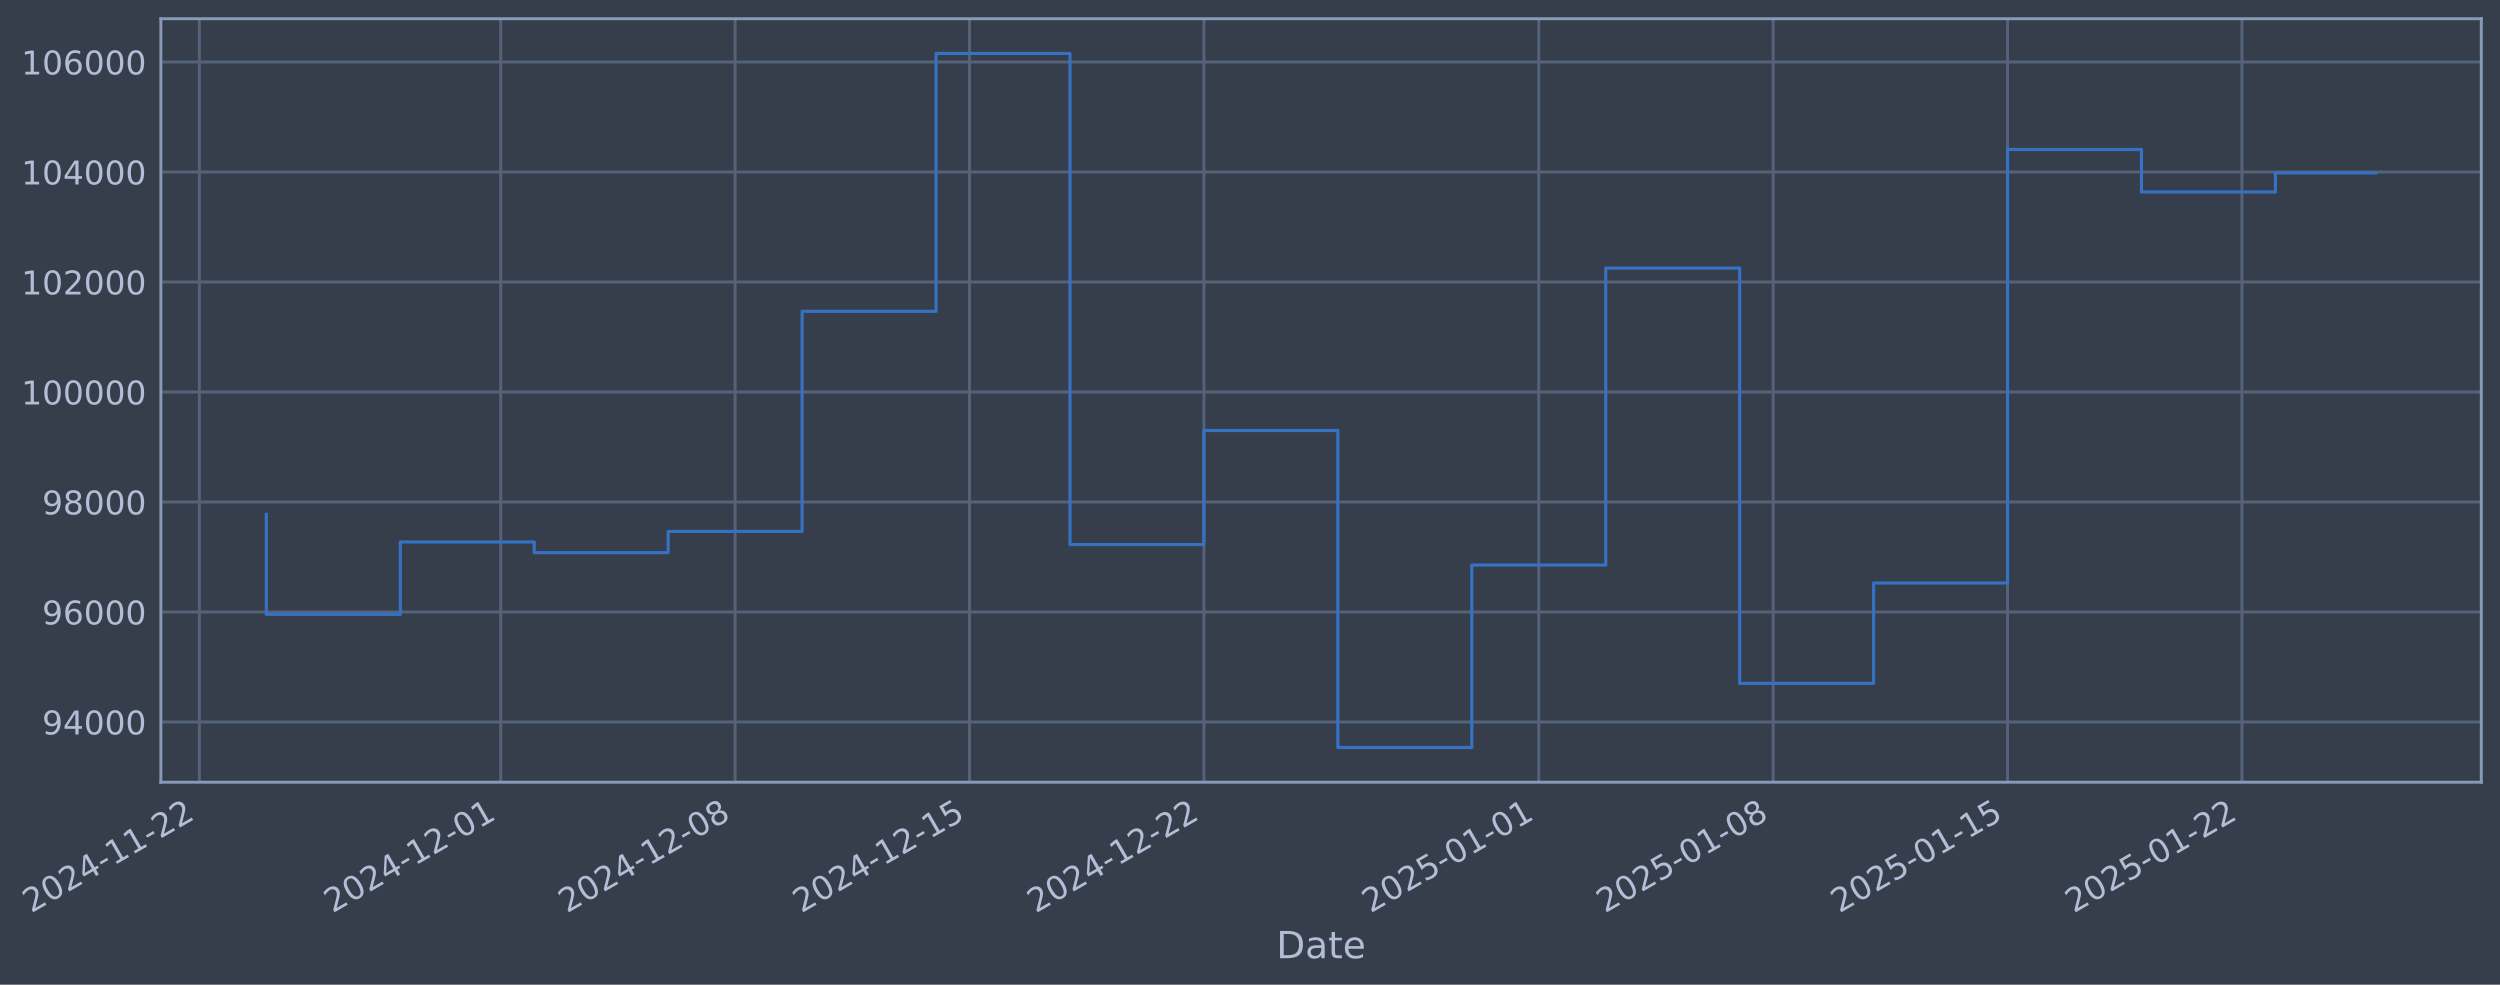
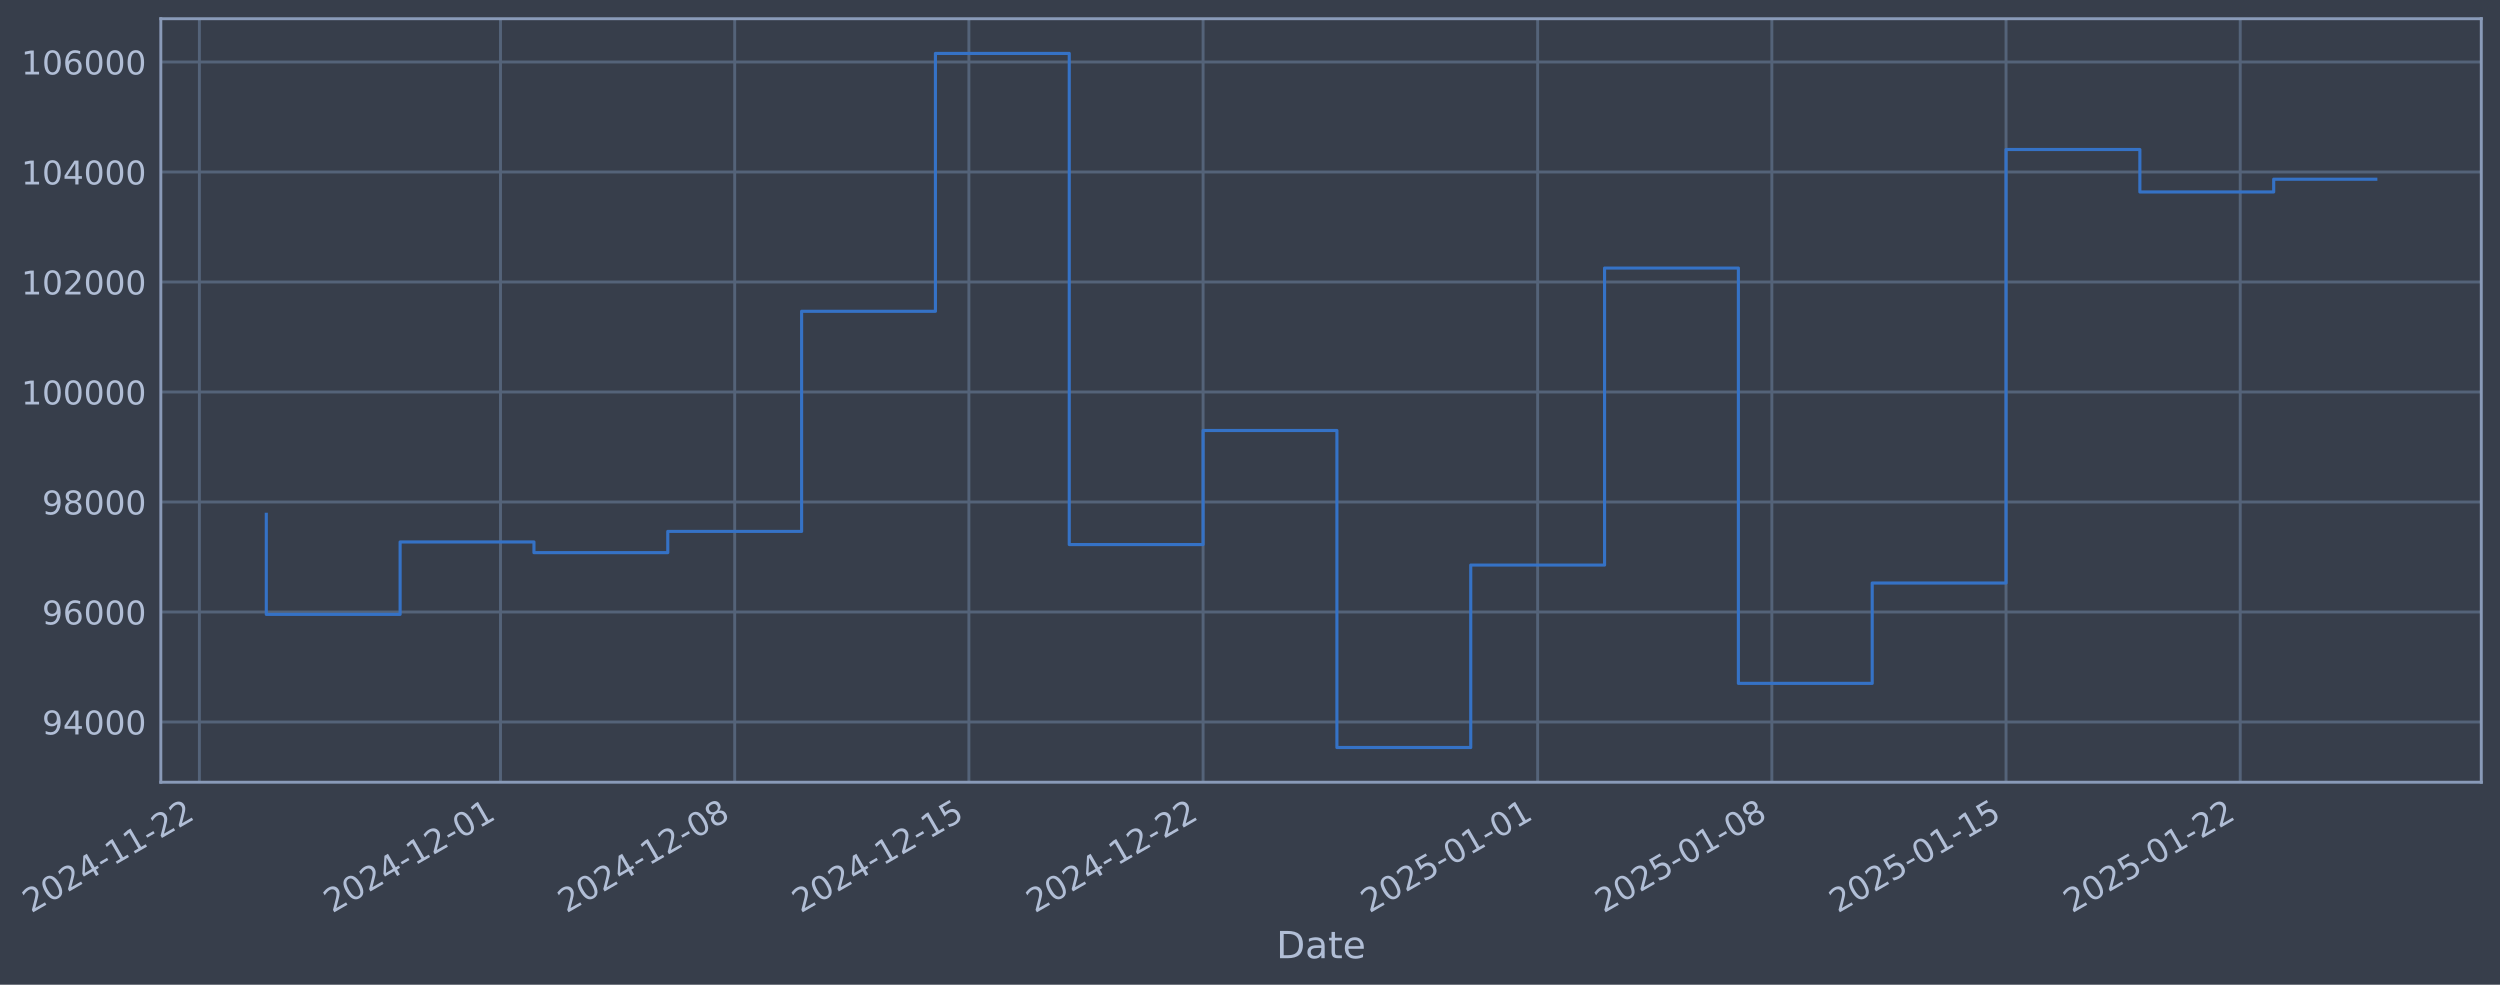
- <svg xmlns="http://www.w3.org/2000/svg" xmlns:xlink="http://www.w3.org/1999/xlink" width="961.898pt" height="378.87pt" viewBox="0 0 961.898 378.87" version="1.1">
+ <svg xmlns="http://www.w3.org/2000/svg" xmlns:xlink="http://www.w3.org/1999/xlink" width="961.876pt" height="378.87pt" viewBox="0 0 961.876 378.87" version="1.1">
  <defs>
    <style type="text/css">*{stroke-linejoin: round; stroke-linecap: butt}</style>
  </defs>
  <g id="figure_1">
    <g id="patch_1">
-       <path d="M 0 378.87  L 961.898 378.87  L 961.898 0  L 0 0  z " style="fill: #373e4b" />
+       <path d="M 0 378.87  L 961.876 378.87  L 961.876 0  L 0 0  z " style="fill: #373e4b" />
    </g>
    <g id="axes_1">
      <g id="patch_2">
-         <path d="M 61.898 300.96  L 954.698 300.96  L 954.698 7.2  L 61.898 7.2  z " style="fill: #373e4b" />
+         <path d="M 61.876 300.96  L 954.676 300.96  L 954.676 7.2  L 61.876 7.2  z " style="fill: #373e4b" />
      </g>
      <g id="matplotlib.axis_1">
        <g id="xtick_1">
          <g id="line2d_1">
-             <path d="M 76.713 300.96  L 76.713 7.2  " clip-path="url(#p66e4b6911c)" style="fill: none; stroke: #546379; stroke-width: 1.12; stroke-linecap: square" />
+             <path d="M 76.713 300.96  L 76.713 7.2  " clip-path="url(#p297f3f8136)" style="fill: none; stroke: #546379; stroke-width: 1.12; stroke-linecap: square" />
          </g>
          <g id="line2d_2" />
          <g id="text_1">
            <g style="fill: #b1bed6" transform="translate(11.98702 351.4642) rotate(-30) scale(0.126 -0.126)">
              <defs>
                <path id="DejaVuSans-32" d="M 1228 531  L 3431 531  L 3431 0  L 469 0  L 469 531  Q 828 903 1448 1529  Q 2069 2156 2228 2338  Q 2531 2678 2651 2914  Q 2772 3150 2772 3378  Q 2772 3750 2511 3984  Q 2250 4219 1831 4219  Q 1534 4219 1204 4116  Q 875 4013 500 3803  L 500 4441  Q 881 4594 1212 4672  Q 1544 4750 1819 4750  Q 2544 4750 2975 4387  Q 3406 4025 3406 3419  Q 3406 3131 3298 2873  Q 3191 2616 2906 2266  Q 2828 2175 2409 1742  Q 1991 1309 1228 531  z " transform="scale(0.015625)" />
                <path id="DejaVuSans-30" d="M 2034 4250  Q 1547 4250 1301 3770  Q 1056 3291 1056 2328  Q 1056 1369 1301 889  Q 1547 409 2034 409  Q 2525 409 2770 889  Q 3016 1369 3016 2328  Q 3016 3291 2770 3770  Q 2525 4250 2034 4250  z M 2034 4750  Q 2819 4750 3233 4129  Q 3647 3509 3647 2328  Q 3647 1150 3233 529  Q 2819 -91 2034 -91  Q 1250 -91 836 529  Q 422 1150 422 2328  Q 422 3509 836 4129  Q 1250 4750 2034 4750  z " transform="scale(0.015625)" />
                <path id="DejaVuSans-34" d="M 2419 4116  L 825 1625  L 2419 1625  L 2419 4116  z M 2253 4666  L 3047 4666  L 3047 1625  L 3713 1625  L 3713 1100  L 3047 1100  L 3047 0  L 2419 0  L 2419 1100  L 313 1100  L 313 1709  L 2253 4666  z " transform="scale(0.015625)" />
                <path id="DejaVuSans-2d" d="M 313 2009  L 1997 2009  L 1997 1497  L 313 1497  L 313 2009  z " transform="scale(0.015625)" />
                <path id="DejaVuSans-31" d="M 794 531  L 1825 531  L 1825 4091  L 703 3866  L 703 4441  L 1819 4666  L 2450 4666  L 2450 531  L 3481 531  L 3481 0  L 794 0  L 794 531  z " transform="scale(0.015625)" />
              </defs>
              <use xlink:href="#DejaVuSans-32" />
              <use xlink:href="#DejaVuSans-30" transform="translate(63.62305 0)" />
              <use xlink:href="#DejaVuSans-32" transform="translate(127.2461 0)" />
              <use xlink:href="#DejaVuSans-34" transform="translate(190.8691 0)" />
              <use xlink:href="#DejaVuSans-2d" transform="translate(254.4922 0)" />
              <use xlink:href="#DejaVuSans-31" transform="translate(290.5762 0)" />
              <use xlink:href="#DejaVuSans-31" transform="translate(354.1992 0)" />
              <use xlink:href="#DejaVuSans-2d" transform="translate(417.8223 0)" />
              <use xlink:href="#DejaVuSans-32" transform="translate(453.9062 0)" />
              <use xlink:href="#DejaVuSans-32" transform="translate(517.5293 0)" />
            </g>
          </g>
        </g>
        <g id="xtick_2">
          <g id="line2d_3">
-             <path d="M 192.664 300.96  L 192.664 7.2  " clip-path="url(#p66e4b6911c)" style="fill: none; stroke: #546379; stroke-width: 1.12; stroke-linecap: square" />
+             <path d="M 192.564 300.96  L 192.564 7.2  " clip-path="url(#p297f3f8136)" style="fill: none; stroke: #546379; stroke-width: 1.12; stroke-linecap: square" />
          </g>
          <g id="line2d_4" />
          <g id="text_2">
-             <g style="fill: #b1bed6" transform="translate(127.9383 351.4642) rotate(-30) scale(0.126 -0.126)">
+             <g style="fill: #b1bed6" transform="translate(127.8388 351.4642) rotate(-30) scale(0.126 -0.126)">
              <use xlink:href="#DejaVuSans-32" />
              <use xlink:href="#DejaVuSans-30" transform="translate(63.62305 0)" />
              <use xlink:href="#DejaVuSans-32" transform="translate(127.2461 0)" />
              <use xlink:href="#DejaVuSans-34" transform="translate(190.8691 0)" />
              <use xlink:href="#DejaVuSans-2d" transform="translate(254.4922 0)" />
              <use xlink:href="#DejaVuSans-31" transform="translate(290.5762 0)" />
              <use xlink:href="#DejaVuSans-32" transform="translate(354.1992 0)" />
              <use xlink:href="#DejaVuSans-2d" transform="translate(417.8223 0)" />
              <use xlink:href="#DejaVuSans-30" transform="translate(453.9062 0)" />
              <use xlink:href="#DejaVuSans-31" transform="translate(517.5293 0)" />
            </g>
          </g>
        </g>
        <g id="xtick_3">
          <g id="line2d_5">
-             <path d="M 282.848 300.96  L 282.848 7.2  " clip-path="url(#p66e4b6911c)" style="fill: none; stroke: #546379; stroke-width: 1.12; stroke-linecap: square" />
+             <path d="M 282.671 300.96  L 282.671 7.2  " clip-path="url(#p297f3f8136)" style="fill: none; stroke: #546379; stroke-width: 1.12; stroke-linecap: square" />
          </g>
          <g id="line2d_6" />
          <g id="text_3">
-             <g style="fill: #b1bed6" transform="translate(218.1226 351.4642) rotate(-30) scale(0.126 -0.126)">
+             <g style="fill: #b1bed6" transform="translate(217.9457 351.4642) rotate(-30) scale(0.126 -0.126)">
              <defs>
                <path id="DejaVuSans-38" d="M 2034 2216  Q 1584 2216 1326 1975  Q 1069 1734 1069 1313  Q 1069 891 1326 650  Q 1584 409 2034 409  Q 2484 409 2743 651  Q 3003 894 3003 1313  Q 3003 1734 2745 1975  Q 2488 2216 2034 2216  z M 1403 2484  Q 997 2584 770 2862  Q 544 3141 544 3541  Q 544 4100 942 4425  Q 1341 4750 2034 4750  Q 2731 4750 3128 4425  Q 3525 4100 3525 3541  Q 3525 3141 3298 2862  Q 3072 2584 2669 2484  Q 3125 2378 3379 2068  Q 3634 1759 3634 1313  Q 3634 634 3220 271  Q 2806 -91 2034 -91  Q 1263 -91 848 271  Q 434 634 434 1313  Q 434 1759 690 2068  Q 947 2378 1403 2484  z M 1172 3481  Q 1172 3119 1398 2916  Q 1625 2713 2034 2713  Q 2441 2713 2670 2916  Q 2900 3119 2900 3481  Q 2900 3844 2670 4047  Q 2441 4250 2034 4250  Q 1625 4250 1398 4047  Q 1172 3844 1172 3481  z " transform="scale(0.015625)" />
              </defs>
              <use xlink:href="#DejaVuSans-32" />
              <use xlink:href="#DejaVuSans-30" transform="translate(63.62305 0)" />
              <use xlink:href="#DejaVuSans-32" transform="translate(127.2461 0)" />
              <use xlink:href="#DejaVuSans-34" transform="translate(190.8691 0)" />
              <use xlink:href="#DejaVuSans-2d" transform="translate(254.4922 0)" />
              <use xlink:href="#DejaVuSans-31" transform="translate(290.5762 0)" />
              <use xlink:href="#DejaVuSans-32" transform="translate(354.1992 0)" />
              <use xlink:href="#DejaVuSans-2d" transform="translate(417.8223 0)" />
              <use xlink:href="#DejaVuSans-30" transform="translate(453.9062 0)" />
              <use xlink:href="#DejaVuSans-38" transform="translate(517.5293 0)" />
            </g>
          </g>
        </g>
        <g id="xtick_4">
          <g id="line2d_7">
-             <path d="M 373.032 300.96  L 373.032 7.2  " clip-path="url(#p66e4b6911c)" style="fill: none; stroke: #546379; stroke-width: 1.12; stroke-linecap: square" />
+             <path d="M 372.778 300.96  L 372.778 7.2  " clip-path="url(#p297f3f8136)" style="fill: none; stroke: #546379; stroke-width: 1.12; stroke-linecap: square" />
          </g>
          <g id="line2d_8" />
          <g id="text_4">
-             <g style="fill: #b1bed6" transform="translate(308.3069 351.4642) rotate(-30) scale(0.126 -0.126)">
+             <g style="fill: #b1bed6" transform="translate(308.0527 351.4642) rotate(-30) scale(0.126 -0.126)">
              <defs>
                <path id="DejaVuSans-35" d="M 691 4666  L 3169 4666  L 3169 4134  L 1269 4134  L 1269 2991  Q 1406 3038 1543 3061  Q 1681 3084 1819 3084  Q 2600 3084 3056 2656  Q 3513 2228 3513 1497  Q 3513 744 3044 326  Q 2575 -91 1722 -91  Q 1428 -91 1123 -41  Q 819 9 494 109  L 494 744  Q 775 591 1075 516  Q 1375 441 1709 441  Q 2250 441 2565 725  Q 2881 1009 2881 1497  Q 2881 1984 2565 2268  Q 2250 2553 1709 2553  Q 1456 2553 1204 2497  Q 953 2441 691 2322  L 691 4666  z " transform="scale(0.015625)" />
              </defs>
              <use xlink:href="#DejaVuSans-32" />
              <use xlink:href="#DejaVuSans-30" transform="translate(63.62305 0)" />
              <use xlink:href="#DejaVuSans-32" transform="translate(127.2461 0)" />
              <use xlink:href="#DejaVuSans-34" transform="translate(190.8691 0)" />
              <use xlink:href="#DejaVuSans-2d" transform="translate(254.4922 0)" />
              <use xlink:href="#DejaVuSans-31" transform="translate(290.5762 0)" />
              <use xlink:href="#DejaVuSans-32" transform="translate(354.1992 0)" />
              <use xlink:href="#DejaVuSans-2d" transform="translate(417.8223 0)" />
              <use xlink:href="#DejaVuSans-31" transform="translate(453.9062 0)" />
              <use xlink:href="#DejaVuSans-35" transform="translate(517.5293 0)" />
            </g>
          </g>
        </g>
        <g id="xtick_5">
          <g id="line2d_9">
-             <path d="M 463.217 300.96  L 463.217 7.2  " clip-path="url(#p66e4b6911c)" style="fill: none; stroke: #546379; stroke-width: 1.12; stroke-linecap: square" />
+             <path d="M 462.885 300.96  L 462.885 7.2  " clip-path="url(#p297f3f8136)" style="fill: none; stroke: #546379; stroke-width: 1.12; stroke-linecap: square" />
          </g>
          <g id="line2d_10" />
          <g id="text_5">
-             <g style="fill: #b1bed6" transform="translate(398.4912 351.4642) rotate(-30) scale(0.126 -0.126)">
+             <g style="fill: #b1bed6" transform="translate(398.1596 351.4642) rotate(-30) scale(0.126 -0.126)">
              <use xlink:href="#DejaVuSans-32" />
              <use xlink:href="#DejaVuSans-30" transform="translate(63.62305 0)" />
              <use xlink:href="#DejaVuSans-32" transform="translate(127.2461 0)" />
              <use xlink:href="#DejaVuSans-34" transform="translate(190.8691 0)" />
              <use xlink:href="#DejaVuSans-2d" transform="translate(254.4922 0)" />
              <use xlink:href="#DejaVuSans-31" transform="translate(290.5762 0)" />
              <use xlink:href="#DejaVuSans-32" transform="translate(354.1992 0)" />
              <use xlink:href="#DejaVuSans-2d" transform="translate(417.8223 0)" />
              <use xlink:href="#DejaVuSans-32" transform="translate(453.9062 0)" />
              <use xlink:href="#DejaVuSans-32" transform="translate(517.5293 0)" />
            </g>
          </g>
        </g>
        <g id="xtick_6">
          <g id="line2d_11">
-             <path d="M 592.051 300.96  L 592.051 7.2  " clip-path="url(#p66e4b6911c)" style="fill: none; stroke: #546379; stroke-width: 1.12; stroke-linecap: square" />
+             <path d="M 591.609 300.96  L 591.609 7.2  " clip-path="url(#p297f3f8136)" style="fill: none; stroke: #546379; stroke-width: 1.12; stroke-linecap: square" />
          </g>
          <g id="line2d_12" />
          <g id="text_6">
-             <g style="fill: #b1bed6" transform="translate(527.3259 351.4642) rotate(-30) scale(0.126 -0.126)">
+             <g style="fill: #b1bed6" transform="translate(526.8838 351.4642) rotate(-30) scale(0.126 -0.126)">
              <use xlink:href="#DejaVuSans-32" />
              <use xlink:href="#DejaVuSans-30" transform="translate(63.62305 0)" />
              <use xlink:href="#DejaVuSans-32" transform="translate(127.2461 0)" />
              <use xlink:href="#DejaVuSans-35" transform="translate(190.8691 0)" />
              <use xlink:href="#DejaVuSans-2d" transform="translate(254.4922 0)" />
              <use xlink:href="#DejaVuSans-30" transform="translate(290.5762 0)" />
              <use xlink:href="#DejaVuSans-31" transform="translate(354.1992 0)" />
              <use xlink:href="#DejaVuSans-2d" transform="translate(417.8223 0)" />
              <use xlink:href="#DejaVuSans-30" transform="translate(453.9062 0)" />
              <use xlink:href="#DejaVuSans-31" transform="translate(517.5293 0)" />
            </g>
          </g>
        </g>
        <g id="xtick_7">
          <g id="line2d_13">
-             <path d="M 682.236 300.96  L 682.236 7.2  " clip-path="url(#p66e4b6911c)" style="fill: none; stroke: #546379; stroke-width: 1.12; stroke-linecap: square" />
+             <path d="M 681.716 300.96  L 681.716 7.2  " clip-path="url(#p297f3f8136)" style="fill: none; stroke: #546379; stroke-width: 1.12; stroke-linecap: square" />
          </g>
          <g id="line2d_14" />
          <g id="text_7">
-             <g style="fill: #b1bed6" transform="translate(617.5102 351.4642) rotate(-30) scale(0.126 -0.126)">
+             <g style="fill: #b1bed6" transform="translate(616.9908 351.4642) rotate(-30) scale(0.126 -0.126)">
              <use xlink:href="#DejaVuSans-32" />
              <use xlink:href="#DejaVuSans-30" transform="translate(63.62305 0)" />
              <use xlink:href="#DejaVuSans-32" transform="translate(127.2461 0)" />
              <use xlink:href="#DejaVuSans-35" transform="translate(190.8691 0)" />
              <use xlink:href="#DejaVuSans-2d" transform="translate(254.4922 0)" />
              <use xlink:href="#DejaVuSans-30" transform="translate(290.5762 0)" />
              <use xlink:href="#DejaVuSans-31" transform="translate(354.1992 0)" />
              <use xlink:href="#DejaVuSans-2d" transform="translate(417.8223 0)" />
              <use xlink:href="#DejaVuSans-30" transform="translate(453.9062 0)" />
              <use xlink:href="#DejaVuSans-38" transform="translate(517.5293 0)" />
            </g>
          </g>
        </g>
        <g id="xtick_8">
          <g id="line2d_15">
-             <path d="M 772.42 300.96  L 772.42 7.2  " clip-path="url(#p66e4b6911c)" style="fill: none; stroke: #546379; stroke-width: 1.12; stroke-linecap: square" />
+             <path d="M 771.823 300.96  L 771.823 7.2  " clip-path="url(#p297f3f8136)" style="fill: none; stroke: #546379; stroke-width: 1.12; stroke-linecap: square" />
          </g>
          <g id="line2d_16" />
          <g id="text_8">
-             <g style="fill: #b1bed6" transform="translate(707.6945 351.4642) rotate(-30) scale(0.126 -0.126)">
+             <g style="fill: #b1bed6" transform="translate(707.0977 351.4642) rotate(-30) scale(0.126 -0.126)">
              <use xlink:href="#DejaVuSans-32" />
              <use xlink:href="#DejaVuSans-30" transform="translate(63.62305 0)" />
              <use xlink:href="#DejaVuSans-32" transform="translate(127.2461 0)" />
              <use xlink:href="#DejaVuSans-35" transform="translate(190.8691 0)" />
              <use xlink:href="#DejaVuSans-2d" transform="translate(254.4922 0)" />
              <use xlink:href="#DejaVuSans-30" transform="translate(290.5762 0)" />
              <use xlink:href="#DejaVuSans-31" transform="translate(354.1992 0)" />
              <use xlink:href="#DejaVuSans-2d" transform="translate(417.8223 0)" />
              <use xlink:href="#DejaVuSans-31" transform="translate(453.9062 0)" />
              <use xlink:href="#DejaVuSans-35" transform="translate(517.5293 0)" />
            </g>
          </g>
        </g>
        <g id="xtick_9">
          <g id="line2d_17">
-             <path d="M 862.604 300.96  L 862.604 7.2  " clip-path="url(#p66e4b6911c)" style="fill: none; stroke: #546379; stroke-width: 1.12; stroke-linecap: square" />
+             <path d="M 861.93 300.96  L 861.93 7.2  " clip-path="url(#p297f3f8136)" style="fill: none; stroke: #546379; stroke-width: 1.12; stroke-linecap: square" />
          </g>
          <g id="line2d_18" />
          <g id="text_9">
-             <g style="fill: #b1bed6" transform="translate(797.8788 351.4642) rotate(-30) scale(0.126 -0.126)">
+             <g style="fill: #b1bed6" transform="translate(797.2047 351.4642) rotate(-30) scale(0.126 -0.126)">
              <use xlink:href="#DejaVuSans-32" />
              <use xlink:href="#DejaVuSans-30" transform="translate(63.62305 0)" />
              <use xlink:href="#DejaVuSans-32" transform="translate(127.2461 0)" />
              <use xlink:href="#DejaVuSans-35" transform="translate(190.8691 0)" />
              <use xlink:href="#DejaVuSans-2d" transform="translate(254.4922 0)" />
              <use xlink:href="#DejaVuSans-30" transform="translate(290.5762 0)" />
              <use xlink:href="#DejaVuSans-31" transform="translate(354.1992 0)" />
              <use xlink:href="#DejaVuSans-2d" transform="translate(417.8223 0)" />
              <use xlink:href="#DejaVuSans-32" transform="translate(453.9062 0)" />
              <use xlink:href="#DejaVuSans-32" transform="translate(517.5293 0)" />
            </g>
          </g>
        </g>
        <g id="text_10">
-           <g style="fill: #b1bed6" transform="translate(491.0885 368.6753) scale(0.144 -0.144)">
+           <g style="fill: #b1bed6" transform="translate(491.0664 368.6753) scale(0.144 -0.144)">
            <defs>
              <path id="DejaVuSans-44" d="M 1259 4147  L 1259 519  L 2022 519  Q 2988 519 3436 956  Q 3884 1394 3884 2338  Q 3884 3275 3436 3711  Q 2988 4147 2022 4147  L 1259 4147  z M 628 4666  L 1925 4666  Q 3281 4666 3915 4102  Q 4550 3538 4550 2338  Q 4550 1131 3912 565  Q 3275 0 1925 0  L 628 0  L 628 4666  z " transform="scale(0.015625)" />
              <path id="DejaVuSans-61" d="M 2194 1759  Q 1497 1759 1228 1600  Q 959 1441 959 1056  Q 959 750 1161 570  Q 1363 391 1709 391  Q 2188 391 2477 730  Q 2766 1069 2766 1631  L 2766 1759  L 2194 1759  z M 3341 1997  L 3341 0  L 2766 0  L 2766 531  Q 2569 213 2275 61  Q 1981 -91 1556 -91  Q 1019 -91 701 211  Q 384 513 384 1019  Q 384 1609 779 1909  Q 1175 2209 1959 2209  L 2766 2209  L 2766 2266  Q 2766 2663 2505 2880  Q 2244 3097 1772 3097  Q 1472 3097 1187 3025  Q 903 2953 641 2809  L 641 3341  Q 956 3463 1253 3523  Q 1550 3584 1831 3584  Q 2591 3584 2966 3190  Q 3341 2797 3341 1997  z " transform="scale(0.015625)" />
              <path id="DejaVuSans-74" d="M 1172 4494  L 1172 3500  L 2356 3500  L 2356 3053  L 1172 3053  L 1172 1153  Q 1172 725 1289 603  Q 1406 481 1766 481  L 2356 481  L 2356 0  L 1766 0  Q 1100 0 847 248  Q 594 497 594 1153  L 594 3053  L 172 3053  L 172 3500  L 594 3500  L 594 4494  L 1172 4494  z " transform="scale(0.015625)" />
              <path id="DejaVuSans-65" d="M 3597 1894  L 3597 1613  L 953 1613  Q 991 1019 1311 708  Q 1631 397 2203 397  Q 2534 397 2845 478  Q 3156 559 3463 722  L 3463 178  Q 3153 47 2828 -22  Q 2503 -91 2169 -91  Q 1331 -91 842 396  Q 353 884 353 1716  Q 353 2575 817 3079  Q 1281 3584 2069 3584  Q 2775 3584 3186 3129  Q 3597 2675 3597 1894  z M 3022 2063  Q 3016 2534 2758 2815  Q 2500 3097 2075 3097  Q 1594 3097 1305 2825  Q 1016 2553 972 2059  L 3022 2063  z " transform="scale(0.015625)" />
            </defs>
            <use xlink:href="#DejaVuSans-44" />
            <use xlink:href="#DejaVuSans-61" transform="translate(77.00195 0)" />
            <use xlink:href="#DejaVuSans-74" transform="translate(138.2812 0)" />
            <use xlink:href="#DejaVuSans-65" transform="translate(177.4902 0)" />
          </g>
        </g>
      </g>
      <g id="matplotlib.axis_2">
        <g id="ytick_1">
          <g id="line2d_19">
-             <path d="M 61.898 277.797  L 954.698 277.797  " clip-path="url(#p66e4b6911c)" style="fill: none; stroke: #546379; stroke-width: 1.12; stroke-linecap: square" />
+             <path d="M 61.876 277.797  L 954.676 277.797  " clip-path="url(#p297f3f8136)" style="fill: none; stroke: #546379; stroke-width: 1.12; stroke-linecap: square" />
          </g>
          <g id="line2d_20" />
          <g id="text_11">
-             <g style="fill: #b1bed6" transform="translate(16.2139 282.5841) scale(0.126 -0.126)">
+             <g style="fill: #b1bed6" transform="translate(16.1918 282.5841) scale(0.126 -0.126)">
              <defs>
                <path id="DejaVuSans-39" d="M 703 97  L 703 672  Q 941 559 1184 500  Q 1428 441 1663 441  Q 2288 441 2617 861  Q 2947 1281 2994 2138  Q 2813 1869 2534 1725  Q 2256 1581 1919 1581  Q 1219 1581 811 2004  Q 403 2428 403 3163  Q 403 3881 828 4315  Q 1253 4750 1959 4750  Q 2769 4750 3195 4129  Q 3622 3509 3622 2328  Q 3622 1225 3098 567  Q 2575 -91 1691 -91  Q 1453 -91 1209 -44  Q 966 3 703 97  z M 1959 2075  Q 2384 2075 2632 2365  Q 2881 2656 2881 3163  Q 2881 3666 2632 3958  Q 2384 4250 1959 4250  Q 1534 4250 1286 3958  Q 1038 3666 1038 3163  Q 1038 2656 1286 2365  Q 1534 2075 1959 2075  z " transform="scale(0.015625)" />
              </defs>
              <use xlink:href="#DejaVuSans-39" />
              <use xlink:href="#DejaVuSans-34" transform="translate(63.62305 0)" />
              <use xlink:href="#DejaVuSans-30" transform="translate(127.2461 0)" />
              <use xlink:href="#DejaVuSans-30" transform="translate(190.8691 0)" />
              <use xlink:href="#DejaVuSans-30" transform="translate(254.4922 0)" />
            </g>
          </g>
        </g>
        <g id="ytick_2">
          <g id="line2d_21">
-             <path d="M 61.898 235.473  L 954.698 235.473  " clip-path="url(#p66e4b6911c)" style="fill: none; stroke: #546379; stroke-width: 1.12; stroke-linecap: square" />
+             <path d="M 61.876 235.473  L 954.676 235.473  " clip-path="url(#p297f3f8136)" style="fill: none; stroke: #546379; stroke-width: 1.12; stroke-linecap: square" />
          </g>
          <g id="line2d_22" />
          <g id="text_12">
-             <g style="fill: #b1bed6" transform="translate(16.2139 240.2602) scale(0.126 -0.126)">
+             <g style="fill: #b1bed6" transform="translate(16.1918 240.2602) scale(0.126 -0.126)">
              <defs>
                <path id="DejaVuSans-36" d="M 2113 2584  Q 1688 2584 1439 2293  Q 1191 2003 1191 1497  Q 1191 994 1439 701  Q 1688 409 2113 409  Q 2538 409 2786 701  Q 3034 994 3034 1497  Q 3034 2003 2786 2293  Q 2538 2584 2113 2584  z M 3366 4563  L 3366 3988  Q 3128 4100 2886 4159  Q 2644 4219 2406 4219  Q 1781 4219 1451 3797  Q 1122 3375 1075 2522  Q 1259 2794 1537 2939  Q 1816 3084 2150 3084  Q 2853 3084 3261 2657  Q 3669 2231 3669 1497  Q 3669 778 3244 343  Q 2819 -91 2113 -91  Q 1303 -91 875 529  Q 447 1150 447 2328  Q 447 3434 972 4092  Q 1497 4750 2381 4750  Q 2619 4750 2861 4703  Q 3103 4656 3366 4563  z " transform="scale(0.015625)" />
              </defs>
              <use xlink:href="#DejaVuSans-39" />
              <use xlink:href="#DejaVuSans-36" transform="translate(63.62305 0)" />
              <use xlink:href="#DejaVuSans-30" transform="translate(127.2461 0)" />
              <use xlink:href="#DejaVuSans-30" transform="translate(190.8691 0)" />
              <use xlink:href="#DejaVuSans-30" transform="translate(254.4922 0)" />
            </g>
          </g>
        </g>
        <g id="ytick_3">
          <g id="line2d_23">
-             <path d="M 61.898 193.149  L 954.698 193.149  " clip-path="url(#p66e4b6911c)" style="fill: none; stroke: #546379; stroke-width: 1.12; stroke-linecap: square" />
+             <path d="M 61.876 193.149  L 954.676 193.149  " clip-path="url(#p297f3f8136)" style="fill: none; stroke: #546379; stroke-width: 1.12; stroke-linecap: square" />
          </g>
          <g id="line2d_24" />
          <g id="text_13">
-             <g style="fill: #b1bed6" transform="translate(16.2139 197.9364) scale(0.126 -0.126)">
+             <g style="fill: #b1bed6" transform="translate(16.1918 197.9364) scale(0.126 -0.126)">
              <use xlink:href="#DejaVuSans-39" />
              <use xlink:href="#DejaVuSans-38" transform="translate(63.62305 0)" />
              <use xlink:href="#DejaVuSans-30" transform="translate(127.2461 0)" />
              <use xlink:href="#DejaVuSans-30" transform="translate(190.8691 0)" />
              <use xlink:href="#DejaVuSans-30" transform="translate(254.4922 0)" />
            </g>
          </g>
        </g>
        <g id="ytick_4">
          <g id="line2d_25">
-             <path d="M 61.898 150.826  L 954.698 150.826  " clip-path="url(#p66e4b6911c)" style="fill: none; stroke: #546379; stroke-width: 1.12; stroke-linecap: square" />
+             <path d="M 61.876 150.826  L 954.676 150.826  " clip-path="url(#p297f3f8136)" style="fill: none; stroke: #546379; stroke-width: 1.12; stroke-linecap: square" />
          </g>
          <g id="line2d_26" />
          <g id="text_14">
-             <g style="fill: #b1bed6" transform="translate(8.19715 155.6126) scale(0.126 -0.126)">
+             <g style="fill: #b1bed6" transform="translate(8.175047 155.6126) scale(0.126 -0.126)">
              <use xlink:href="#DejaVuSans-31" />
              <use xlink:href="#DejaVuSans-30" transform="translate(63.62305 0)" />
              <use xlink:href="#DejaVuSans-30" transform="translate(127.2461 0)" />
              <use xlink:href="#DejaVuSans-30" transform="translate(190.8691 0)" />
              <use xlink:href="#DejaVuSans-30" transform="translate(254.4922 0)" />
              <use xlink:href="#DejaVuSans-30" transform="translate(318.1152 0)" />
            </g>
          </g>
        </g>
        <g id="ytick_5">
          <g id="line2d_27">
-             <path d="M 61.898 108.502  L 954.698 108.502  " clip-path="url(#p66e4b6911c)" style="fill: none; stroke: #546379; stroke-width: 1.12; stroke-linecap: square" />
+             <path d="M 61.876 108.502  L 954.676 108.502  " clip-path="url(#p297f3f8136)" style="fill: none; stroke: #546379; stroke-width: 1.12; stroke-linecap: square" />
          </g>
          <g id="line2d_28" />
          <g id="text_15">
-             <g style="fill: #b1bed6" transform="translate(8.19715 113.2888) scale(0.126 -0.126)">
+             <g style="fill: #b1bed6" transform="translate(8.175047 113.2888) scale(0.126 -0.126)">
              <use xlink:href="#DejaVuSans-31" />
              <use xlink:href="#DejaVuSans-30" transform="translate(63.62305 0)" />
              <use xlink:href="#DejaVuSans-32" transform="translate(127.2461 0)" />
              <use xlink:href="#DejaVuSans-30" transform="translate(190.8691 0)" />
              <use xlink:href="#DejaVuSans-30" transform="translate(254.4922 0)" />
              <use xlink:href="#DejaVuSans-30" transform="translate(318.1152 0)" />
            </g>
          </g>
        </g>
        <g id="ytick_6">
          <g id="line2d_29">
-             <path d="M 61.898 66.178  L 954.698 66.178  " clip-path="url(#p66e4b6911c)" style="fill: none; stroke: #546379; stroke-width: 1.12; stroke-linecap: square" />
+             <path d="M 61.876 66.178  L 954.676 66.178  " clip-path="url(#p297f3f8136)" style="fill: none; stroke: #546379; stroke-width: 1.12; stroke-linecap: square" />
          </g>
          <g id="line2d_30" />
          <g id="text_16">
-             <g style="fill: #b1bed6" transform="translate(8.19715 70.96502) scale(0.126 -0.126)">
+             <g style="fill: #b1bed6" transform="translate(8.175047 70.96502) scale(0.126 -0.126)">
              <use xlink:href="#DejaVuSans-31" />
              <use xlink:href="#DejaVuSans-30" transform="translate(63.62305 0)" />
              <use xlink:href="#DejaVuSans-34" transform="translate(127.2461 0)" />
              <use xlink:href="#DejaVuSans-30" transform="translate(190.8691 0)" />
              <use xlink:href="#DejaVuSans-30" transform="translate(254.4922 0)" />
              <use xlink:href="#DejaVuSans-30" transform="translate(318.1152 0)" />
            </g>
          </g>
        </g>
        <g id="ytick_7">
          <g id="line2d_31">
-             <path d="M 61.898 23.854  L 954.698 23.854  " clip-path="url(#p66e4b6911c)" style="fill: none; stroke: #546379; stroke-width: 1.12; stroke-linecap: square" />
+             <path d="M 61.876 23.854  L 954.676 23.854  " clip-path="url(#p297f3f8136)" style="fill: none; stroke: #546379; stroke-width: 1.12; stroke-linecap: square" />
          </g>
          <g id="line2d_32" />
          <g id="text_17">
-             <g style="fill: #b1bed6" transform="translate(8.19715 28.64121) scale(0.126 -0.126)">
+             <g style="fill: #b1bed6" transform="translate(8.175047 28.64121) scale(0.126 -0.126)">
              <use xlink:href="#DejaVuSans-31" />
              <use xlink:href="#DejaVuSans-30" transform="translate(63.62305 0)" />
              <use xlink:href="#DejaVuSans-36" transform="translate(127.2461 0)" />
              <use xlink:href="#DejaVuSans-30" transform="translate(190.8691 0)" />
              <use xlink:href="#DejaVuSans-30" transform="translate(254.4922 0)" />
              <use xlink:href="#DejaVuSans-30" transform="translate(318.1152 0)" />
            </g>
          </g>
        </g>
      </g>
      <g id="line2d_33">
-         <path d="M 102.479 197.87  L 102.479 236.383  L 154.013 236.383  L 154.013 208.521  L 205.547 208.521  L 205.547 212.628  L 257.081 212.628  L 257.081 204.459  L 308.615 204.459  L 308.615 119.77  L 360.149 119.77  L 360.149 20.553  L 411.683 20.553  L 411.683 209.517  L 463.217 209.517  L 463.217 165.636  L 514.751 165.636  L 514.751 287.607  L 566.284 287.607  L 566.284 217.409  L 617.818 217.409  L 617.818 103.141  L 669.352 103.141  L 669.352 262.927  L 720.886 262.927  L 720.886 224.318  L 772.42 224.318  L 772.42 57.525  L 823.954 57.525  L 823.954 73.859  L 875.488 73.859  L 875.488 66.532  L 914.116 66.532  " clip-path="url(#p66e4b6911c)" style="fill: none; stroke: #3572c6; stroke-width: 1.2; stroke-linecap: square" />
+         <path d="M 102.457 197.87  L 102.457 236.383  L 153.947 236.383  L 153.947 208.521  L 205.437 208.521  L 205.437 212.628  L 256.926 212.628  L 256.926 204.459  L 308.416 204.459  L 308.416 119.77  L 359.906 119.77  L 359.906 20.553  L 411.395 20.553  L 411.395 209.517  L 462.885 209.517  L 462.885 165.636  L 514.375 165.636  L 514.375 287.607  L 565.865 287.607  L 565.865 217.409  L 617.354 217.409  L 617.354 103.141  L 668.844 103.141  L 668.844 262.927  L 720.334 262.927  L 720.334 224.318  L 771.823 224.318  L 771.823 57.525  L 823.313 57.525  L 823.313 73.859  L 874.803 73.859  L 874.803 68.951  L 914.094 68.951  " clip-path="url(#p297f3f8136)" style="fill: none; stroke: #3572c6; stroke-width: 1.2; stroke-linecap: square" />
      </g>
      <g id="patch_3">
-         <path d="M 61.898 300.96  L 61.898 7.2  " style="fill: none; stroke: #899ab8; stroke-width: 1.12; stroke-linejoin: miter; stroke-linecap: square" />
+         <path d="M 61.876 300.96  L 61.876 7.2  " style="fill: none; stroke: #899ab8; stroke-width: 1.12; stroke-linejoin: miter; stroke-linecap: square" />
      </g>
      <g id="patch_4">
-         <path d="M 954.698 300.96  L 954.698 7.2  " style="fill: none; stroke: #899ab8; stroke-width: 1.12; stroke-linejoin: miter; stroke-linecap: square" />
+         <path d="M 954.676 300.96  L 954.676 7.2  " style="fill: none; stroke: #899ab8; stroke-width: 1.12; stroke-linejoin: miter; stroke-linecap: square" />
      </g>
      <g id="patch_5">
-         <path d="M 61.898 300.96  L 954.698 300.96  " style="fill: none; stroke: #899ab8; stroke-width: 1.12; stroke-linejoin: miter; stroke-linecap: square" />
+         <path d="M 61.876 300.96  L 954.676 300.96  " style="fill: none; stroke: #899ab8; stroke-width: 1.12; stroke-linejoin: miter; stroke-linecap: square" />
      </g>
      <g id="patch_6">
-         <path d="M 61.898 7.2  L 954.698 7.2  " style="fill: none; stroke: #899ab8; stroke-width: 1.12; stroke-linejoin: miter; stroke-linecap: square" />
+         <path d="M 61.876 7.2  L 954.676 7.2  " style="fill: none; stroke: #899ab8; stroke-width: 1.12; stroke-linejoin: miter; stroke-linecap: square" />
      </g>
    </g>
  </g>
  <defs>
-     <clipPath id="p66e4b6911c">
-       <rect x="61.898" y="7.2" width="892.8" height="293.76" />
+     <clipPath id="p297f3f8136">
+       <rect x="61.876" y="7.2" width="892.8" height="293.76" />
    </clipPath>
  </defs>
</svg>
